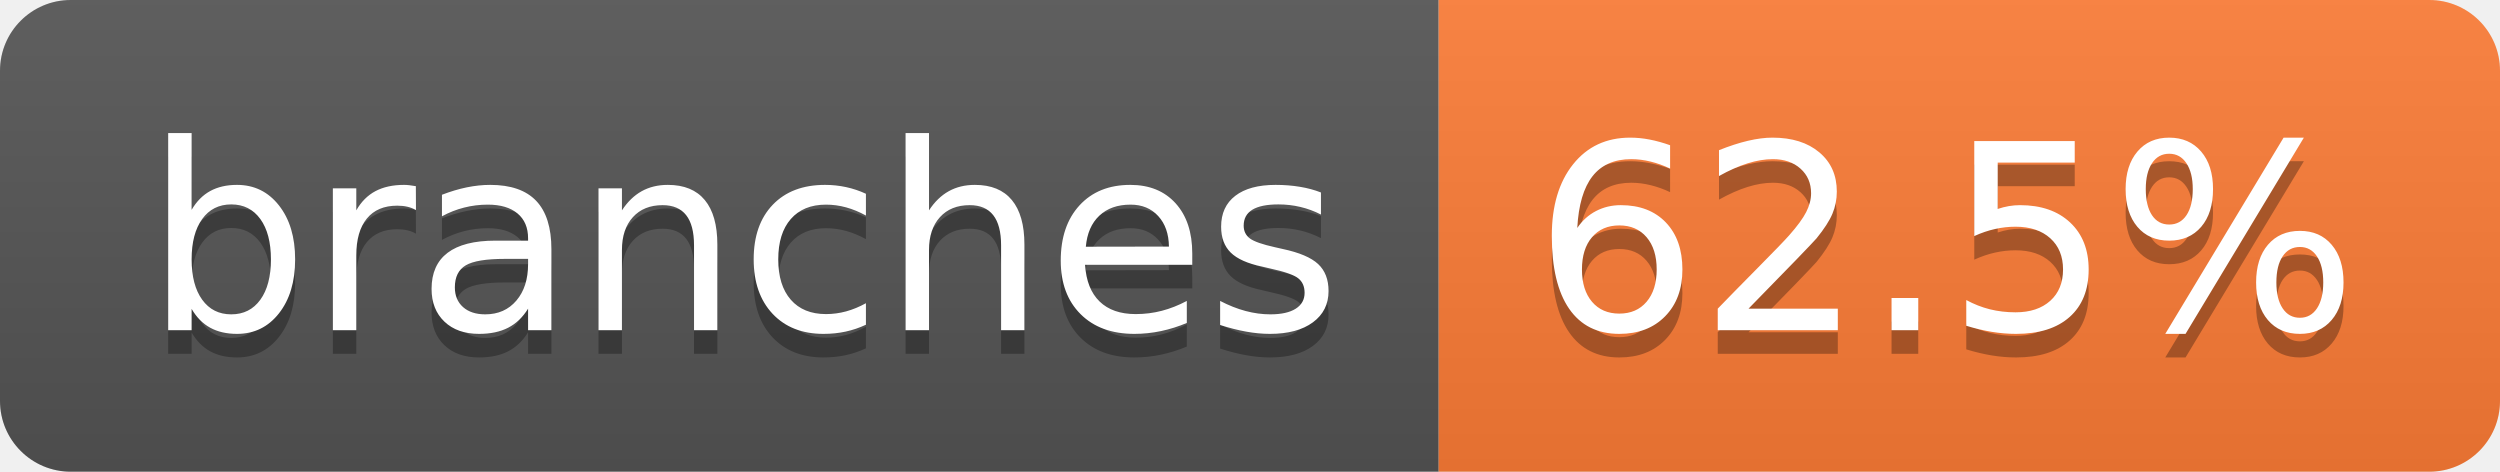
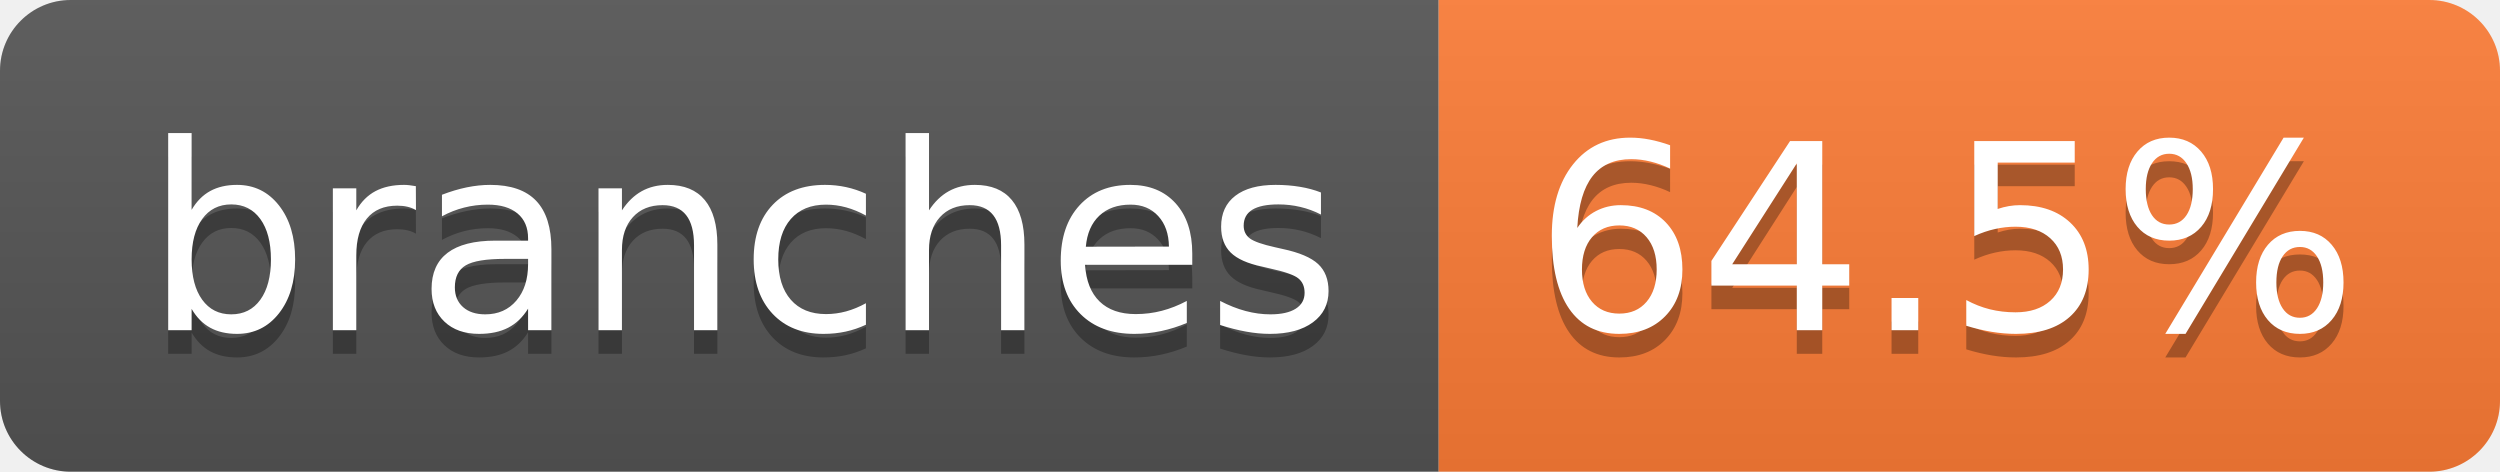
- <svg xmlns="http://www.w3.org/2000/svg" width="106" height="20" role="img" aria-label="branches: 62.5%">
+ <svg xmlns="http://www.w3.org/2000/svg" width="106" height="20" role="img" aria-label="branches: 64.5%">
  <linearGradient id="s" x2="0" y2="100%">
    <stop offset="0" stop-color="#bbb" stop-opacity=".1" />
    <stop offset="1" stop-opacity=".1" />
  </linearGradient>
  <clipPath id="r">
    <rect width="106" height="20" rx="3" fill="#fff" />
  </clipPath>
  <g clip-path="url(#r)">
    <rect width="61" height="20" fill="#555" />
    <rect x="61" width="45" height="20" fill="#fe7d37" />
    <rect width="106" height="20" fill="url(#s)" />
  </g>
  <g fill="#fff" text-anchor="middle" font-family="Verdana,Geneva,DejaVu Sans,sans-serif" text-rendering="geometricPrecision" font-size="110">
    <text aria-hidden="true" x="315" y="150" fill="#010101" fill-opacity=".3" transform="scale(.1)" textLength="507">branches</text>
    <text x="315" y="140" transform="scale(.1)" fill="#fff" textLength="507">branches</text>
-     <text aria-hidden="true" x="825" y="150" fill="#010101" fill-opacity=".3" transform="scale(.1)" textLength="350">62.5%</text>
-     <text x="825" y="140" transform="scale(.1)" fill="#fff" textLength="350">62.5%</text>
+     <text aria-hidden="true" x="825" y="150" fill="#010101" fill-opacity=".3" transform="scale(.1)" textLength="350">64.5%</text>
+     <text x="825" y="140" transform="scale(.1)" fill="#fff" textLength="350">64.5%</text>
  </g>
</svg>
